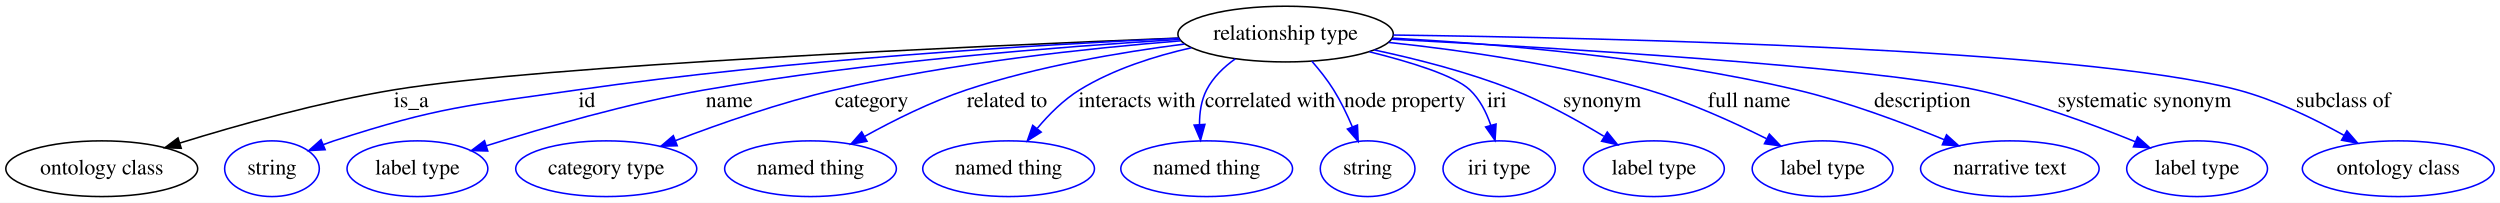
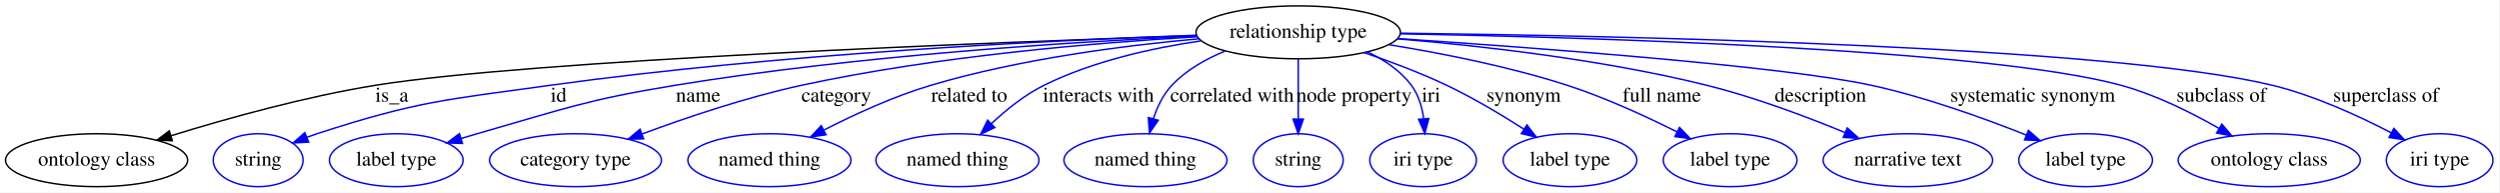
- <svg xmlns="http://www.w3.org/2000/svg" width="1615pt" height="131pt" viewBox="0.00 0.00 1615.49 131.00">
+ <svg xmlns="http://www.w3.org/2000/svg" width="1701pt" height="131pt" viewBox="0.00 0.00 1701.14 131.00">
  <g id="graph0" class="graph" transform="scale(1 1) rotate(0) translate(4 127)">
-     <polygon fill="#ffffff" stroke="transparent" points="-4,4 -4,-127 1611.489,-127 1611.489,4 -4,4" />
+     <polygon fill="#ffffff" stroke="transparent" points="-4,4 -4,-127 1697.141,-127 1697.141,4 -4,4" />
    <g id="node1" class="node">
-       <ellipse fill="none" stroke="#000000" cx="826.745" cy="-105" rx="69.588" ry="18" />
-       <text text-anchor="middle" x="826.745" y="-101.3" font-family="Times,serif" font-size="14.00" fill="#000000">relationship type</text>
+       <ellipse fill="none" stroke="#000000" cx="879.745" cy="-105" rx="69.588" ry="18" />
+       <text text-anchor="middle" x="879.745" y="-101.3" font-family="Times,serif" font-size="14.00" fill="#000000">relationship type</text>
    </g>
    <g id="node2" class="node">
      <ellipse fill="none" stroke="#000000" cx="61.745" cy="-18" rx="61.99" ry="18" />
      <text text-anchor="middle" x="61.745" y="-14.3" font-family="Times,serif" font-size="14.00" fill="#000000">ontology class</text>
    </g>
    <g id="edge1" class="edge">
-       <path fill="none" stroke="#000000" d="M757.87,-102.433C626.895,-97.265 346.46,-84.74 250.744,-69 203.028,-61.153 149.969,-46.274 112.246,-34.604" />
-       <polygon fill="#000000" stroke="#000000" points="113.103,-31.205 102.515,-31.56 111.013,-37.886 113.103,-31.205" />
-       <text text-anchor="middle" x="261.745" y="-57.8" font-family="Times,serif" font-size="14.00" fill="#000000">is_a</text>
+       <path fill="none" stroke="#000000" d="M810.64,-102.827C670.589,-98.129 357.607,-86.057 251.744,-69 203.768,-61.27 150.428,-46.378 112.508,-34.673" />
+       <polygon fill="#000000" stroke="#000000" points="113.315,-31.259 102.726,-31.619 111.228,-37.94 113.315,-31.259" />
+       <text text-anchor="middle" x="262.745" y="-57.8" font-family="Times,serif" font-size="14.00" fill="#000000">is_a</text>
    </g>
    <g id="node3" class="node">
      <ellipse fill="none" stroke="#0000ff" cx="171.744" cy="-18" rx="30.595" ry="18" />
      <text text-anchor="middle" x="171.744" y="-14.3" font-family="Times,serif" font-size="14.00" fill="#000000">string</text>
    </g>
    <g id="edge2" class="edge">
-       <path fill="none" stroke="#0000ff" d="M757.924,-102.311C668.22,-98.181 506.628,-88.605 369.745,-69 298.732,-58.829 279.966,-58.183 211.744,-36 209.484,-35.265 207.179,-34.441 204.876,-33.562" />
-       <polygon fill="#0000ff" stroke="#0000ff" points="206.104,-30.282 195.524,-29.715 203.441,-36.756 206.104,-30.282" />
-       <text text-anchor="middle" x="375.245" y="-57.8" font-family="Times,serif" font-size="14.00" fill="#000000">id</text>
+       <path fill="none" stroke="#0000ff" d="M810.282,-103.035C712.008,-99.587 526.942,-90.633 370.745,-69 299.254,-59.099 280.394,-58.274 211.744,-36 209.483,-35.266 207.179,-34.444 204.875,-33.565" />
+       <polygon fill="#0000ff" stroke="#0000ff" points="206.102,-30.286 195.522,-29.72 203.44,-36.76 206.102,-30.286" />
+       <text text-anchor="middle" x="376.245" y="-57.8" font-family="Times,serif" font-size="14.00" fill="#000000">id</text>
    </g>
    <g id="node4" class="node">
      <ellipse fill="none" stroke="#0000ff" cx="265.745" cy="-18" rx="45.492" ry="18" />
      <text text-anchor="middle" x="265.745" y="-14.3" font-family="Times,serif" font-size="14.00" fill="#000000">label type</text>
    </g>
    <g id="edge3" class="edge">
-       <path fill="none" stroke="#0000ff" d="M758.245,-101.538C682.748,-97 557.921,-87.362 451.745,-69 402.528,-60.489 347.514,-44.58 310.171,-32.785" />
-       <polygon fill="#0000ff" stroke="#0000ff" points="311.19,-29.436 300.599,-29.73 309.061,-36.105 311.19,-29.436" />
-       <text text-anchor="middle" x="467.245" y="-57.8" font-family="Times,serif" font-size="14.00" fill="#000000">name</text>
+       <path fill="none" stroke="#0000ff" d="M810.677,-102.426C726.422,-98.531 579.867,-89.314 455.745,-69 394.789,-59.024 380.139,-52.952 320.745,-36 317.203,-34.989 313.548,-33.899 309.885,-32.773" />
+       <polygon fill="#0000ff" stroke="#0000ff" points="310.83,-29.401 300.241,-29.736 308.728,-36.078 310.83,-29.401" />
+       <text text-anchor="middle" x="471.245" y="-57.8" font-family="Times,serif" font-size="14.00" fill="#000000">name</text>
    </g>
    <g id="node5" class="node">
      <ellipse fill="none" stroke="#0000ff" cx="387.745" cy="-18" rx="58.49" ry="18" />
      <text text-anchor="middle" x="387.745" y="-14.3" font-family="Times,serif" font-size="14.00" fill="#000000">category type</text>
    </g>
    <g id="edge4" class="edge">
-       <path fill="none" stroke="#0000ff" d="M759.011,-100.643C699.583,-95.869 611.128,-86.45 535.745,-69 500.3,-60.796 461.455,-47.226 432.458,-36.146" />
-       <polygon fill="#0000ff" stroke="#0000ff" points="433.61,-32.839 423.021,-32.495 431.085,-39.367 433.61,-32.839" />
-       <text text-anchor="middle" x="559.245" y="-57.8" font-family="Times,serif" font-size="14.00" fill="#000000">category</text>
+       <path fill="none" stroke="#0000ff" d="M811.087,-101.99C742.31,-97.972 633.743,-88.893 541.745,-69 504.361,-60.916 463.303,-47.057 432.989,-35.825" />
+       <polygon fill="#0000ff" stroke="#0000ff" points="434.135,-32.517 423.543,-32.281 431.676,-39.071 434.135,-32.517" />
+       <text text-anchor="middle" x="565.245" y="-57.8" font-family="Times,serif" font-size="14.00" fill="#000000">category</text>
    </g>
    <g id="node6" class="node">
      <ellipse fill="none" stroke="#0000ff" cx="519.745" cy="-18" rx="55.491" ry="18" />
      <text text-anchor="middle" x="519.745" y="-14.3" font-family="Times,serif" font-size="14.00" fill="#000000">named thing</text>
    </g>
    <g id="edge5" class="edge">
-       <path fill="none" stroke="#0000ff" d="M761.517,-98.583C720.387,-93.326 666.576,-84.203 620.745,-69 597.832,-61.399 573.643,-49.344 554.683,-38.861" />
-       <polygon fill="#0000ff" stroke="#0000ff" points="556.254,-35.729 545.824,-33.868 552.817,-41.827 556.254,-35.729" />
-       <text text-anchor="middle" x="646.745" y="-57.8" font-family="Times,serif" font-size="14.00" fill="#000000">related to</text>
+       <path fill="none" stroke="#0000ff" d="M812.021,-100.605C761.068,-96.019 689.963,-86.877 629.745,-69 604.545,-61.519 577.756,-49.202 556.925,-38.546" />
+       <polygon fill="#0000ff" stroke="#0000ff" points="558.285,-35.308 547.8,-33.79 555.05,-41.516 558.285,-35.308" />
+       <text text-anchor="middle" x="655.745" y="-57.8" font-family="Times,serif" font-size="14.00" fill="#000000">related to</text>
    </g>
    <g id="node7" class="node">
      <ellipse fill="none" stroke="#0000ff" cx="647.745" cy="-18" rx="55.491" ry="18" />
      <text text-anchor="middle" x="647.745" y="-14.3" font-family="Times,serif" font-size="14.00" fill="#000000">named thing</text>
    </g>
    <g id="edge6" class="edge">
-       <path fill="none" stroke="#0000ff" d="M765.86,-96.145C742.12,-90.799 715.455,-82.329 693.745,-69 683.32,-62.599 673.862,-53.138 666.272,-44.097" />
-       <polygon fill="#0000ff" stroke="#0000ff" points="668.811,-41.667 659.851,-36.013 663.33,-46.02 668.811,-41.667" />
-       <text text-anchor="middle" x="730.745" y="-57.8" font-family="Times,serif" font-size="14.00" fill="#000000">interacts with</text>
+       <path fill="none" stroke="#0000ff" d="M813.505,-99.185C780.158,-94.314 739.886,-85.378 706.745,-69 693.59,-62.499 680.999,-52.362 670.852,-42.833" />
+       <polygon fill="#0000ff" stroke="#0000ff" points="673.195,-40.229 663.601,-35.735 668.299,-45.231 673.195,-40.229" />
+       <text text-anchor="middle" x="743.745" y="-57.8" font-family="Times,serif" font-size="14.00" fill="#000000">interacts with</text>
    </g>
    <g id="node8" class="node">
      <ellipse fill="none" stroke="#0000ff" cx="775.745" cy="-18" rx="55.491" ry="18" />
      <text text-anchor="middle" x="775.745" y="-14.3" font-family="Times,serif" font-size="14.00" fill="#000000">named thing</text>
    </g>
    <g id="edge7" class="edge">
-       <path fill="none" stroke="#0000ff" d="M794.286,-89.031C786.864,-83.738 779.933,-77.083 775.745,-69 772.216,-62.19 771.075,-54.149 771.111,-46.49" />
-       <polygon fill="#0000ff" stroke="#0000ff" points="774.608,-46.643 771.774,-36.434 767.623,-46.182 774.608,-46.643" />
-       <text text-anchor="middle" x="816.745" y="-57.8" font-family="Times,serif" font-size="14.00" fill="#000000">correlated with</text>
+       <path fill="none" stroke="#0000ff" d="M829.88,-92.216C816.743,-86.845 803.524,-79.355 793.745,-69 787.786,-62.691 783.784,-54.29 781.102,-46.13" />
+       <polygon fill="#0000ff" stroke="#0000ff" points="784.467,-45.168 778.443,-36.453 777.718,-47.023 784.467,-45.168" />
+       <text text-anchor="middle" x="834.745" y="-57.8" font-family="Times,serif" font-size="14.00" fill="#000000">correlated with</text>
    </g>
    <g id="node9" class="node">
      <ellipse fill="none" stroke="#0000ff" cx="879.745" cy="-18" rx="30.595" ry="18" />
      <text text-anchor="middle" x="879.745" y="-14.3" font-family="Times,serif" font-size="14.00" fill="#000000">string</text>
    </g>
    <g id="edge8" class="edge">
-       <path fill="none" stroke="#0000ff" d="M843.656,-87.526C848.584,-81.891 853.72,-75.433 857.745,-69 862.399,-61.561 866.524,-52.967 869.908,-44.978" />
-       <polygon fill="#0000ff" stroke="#0000ff" points="873.175,-46.236 873.655,-35.652 866.679,-43.627 873.175,-46.236" />
-       <text text-anchor="middle" x="903.745" y="-57.8" font-family="Times,serif" font-size="14.00" fill="#000000">node property</text>
+       <path fill="none" stroke="#0000ff" d="M879.745,-86.974C879.745,-75.192 879.745,-59.561 879.745,-46.158" />
+       <polygon fill="#0000ff" stroke="#0000ff" points="883.245,-46.003 879.745,-36.003 876.245,-46.003 883.245,-46.003" />
+       <text text-anchor="middle" x="917.745" y="-57.8" font-family="Times,serif" font-size="14.00" fill="#000000">node property</text>
    </g>
    <g id="node10" class="node">
      <ellipse fill="none" stroke="#0000ff" cx="964.745" cy="-18" rx="36.294" ry="18" />
      <text text-anchor="middle" x="964.745" y="-14.3" font-family="Times,serif" font-size="14.00" fill="#000000">iri type</text>
    </g>
    <g id="edge9" class="edge">
-       <path fill="none" stroke="#0000ff" d="M880.931,-93.543C907.537,-86.964 935.95,-78.198 945.745,-69 952.208,-62.93 956.486,-54.457 959.312,-46.158" />
-       <polygon fill="#0000ff" stroke="#0000ff" points="962.748,-46.87 962.089,-36.296 956.01,-44.973 962.748,-46.87" />
-       <text text-anchor="middle" x="963.245" y="-57.8" font-family="Times,serif" font-size="14.00" fill="#000000">iri</text>
+       <path fill="none" stroke="#0000ff" d="M926.827,-91.692C938.188,-86.364 949.208,-79.027 956.745,-69 961.612,-62.524 964.039,-54.263 965.143,-46.285" />
+       <polygon fill="#0000ff" stroke="#0000ff" points="968.647,-46.373 965.926,-36.134 961.667,-45.835 968.647,-46.373" />
+       <text text-anchor="middle" x="970.245" y="-57.8" font-family="Times,serif" font-size="14.00" fill="#000000">iri</text>
    </g>
    <g id="node11" class="node">
      <ellipse fill="none" stroke="#0000ff" cx="1064.745" cy="-18" rx="45.492" ry="18" />
      <text text-anchor="middle" x="1064.745" y="-14.3" font-family="Times,serif" font-size="14.00" fill="#000000">label type</text>
    </g>
    <g id="edge10" class="edge">
-       <path fill="none" stroke="#0000ff" d="M884.048,-94.732C911.698,-88.835 945.023,-80.322 973.745,-69 994.073,-60.986 1015.454,-49.198 1032.38,-38.972" />
-       <polygon fill="#0000ff" stroke="#0000ff" points="1034.609,-41.71 1041.289,-33.486 1030.939,-35.749 1034.609,-41.71" />
-       <text text-anchor="middle" x="1031.245" y="-57.8" font-family="Times,serif" font-size="14.00" fill="#000000">synonym</text>
+       <path fill="none" stroke="#0000ff" d="M924.532,-91.221C942.355,-85.177 962.842,-77.516 980.745,-69 998.775,-60.423 1017.875,-49.029 1033.299,-39.187" />
+       <polygon fill="#0000ff" stroke="#0000ff" points="1035.428,-41.978 1041.919,-33.604 1031.623,-36.102 1035.428,-41.978" />
+       <text text-anchor="middle" x="1033.245" y="-57.8" font-family="Times,serif" font-size="14.00" fill="#000000">synonym</text>
    </g>
    <g id="node12" class="node">
      <ellipse fill="none" stroke="#0000ff" cx="1173.745" cy="-18" rx="45.492" ry="18" />
      <text text-anchor="middle" x="1173.745" y="-14.3" font-family="Times,serif" font-size="14.00" fill="#000000">label type</text>
    </g>
    <g id="edge11" class="edge">
-       <path fill="none" stroke="#0000ff" d="M893.357,-99.602C940.765,-94.594 1005.575,-85.361 1060.745,-69 1087.348,-61.11 1115.815,-48.233 1137.521,-37.392" />
-       <polygon fill="#0000ff" stroke="#0000ff" points="1139.355,-40.386 1146.685,-32.736 1136.185,-34.145 1139.355,-40.386" />
-       <text text-anchor="middle" x="1126.245" y="-57.8" font-family="Times,serif" font-size="14.00" fill="#000000">full name</text>
+       <path fill="none" stroke="#0000ff" d="M941.665,-96.556C977.555,-90.741 1023.305,-81.741 1062.745,-69 1088.586,-60.652 1116.348,-47.895 1137.643,-37.229" />
+       <polygon fill="#0000ff" stroke="#0000ff" points="1139.318,-40.304 1146.645,-32.652 1136.145,-34.064 1139.318,-40.304" />
+       <text text-anchor="middle" x="1127.245" y="-57.8" font-family="Times,serif" font-size="14.00" fill="#000000">full name</text>
    </g>
    <g id="node13" class="node">
      <ellipse fill="none" stroke="#0000ff" cx="1294.745" cy="-18" rx="57.69" ry="18" />
      <text text-anchor="middle" x="1294.745" y="-14.3" font-family="Times,serif" font-size="14.00" fill="#000000">narrative text</text>
    </g>
    <g id="edge12" class="edge">
-       <path fill="none" stroke="#0000ff" d="M895.833,-102.391C963.182,-98.697 1068.112,-89.877 1156.745,-69 1189.626,-61.255 1225.366,-47.9 1252.234,-36.799" />
-       <polygon fill="#0000ff" stroke="#0000ff" points="1253.841,-39.921 1261.71,-32.826 1251.134,-33.465 1253.841,-39.921" />
-       <text text-anchor="middle" x="1238.245" y="-57.8" font-family="Times,serif" font-size="14.00" fill="#000000">description</text>
+       <path fill="none" stroke="#0000ff" d="M947.382,-100.566C1004.172,-95.818 1087.118,-86.476 1157.745,-69 1190.109,-60.992 1225.333,-47.773 1251.96,-36.8" />
+       <polygon fill="#0000ff" stroke="#0000ff" points="1253.482,-39.957 1261.359,-32.872 1250.783,-33.498 1253.482,-39.957" />
+       <text text-anchor="middle" x="1235.245" y="-57.8" font-family="Times,serif" font-size="14.00" fill="#000000">description</text>
    </g>
    <g id="node14" class="node">
      <ellipse fill="none" stroke="#0000ff" cx="1415.745" cy="-18" rx="45.492" ry="18" />
      <text text-anchor="middle" x="1415.745" y="-14.3" font-family="Times,serif" font-size="14.00" fill="#000000">label type</text>
    </g>
    <g id="edge13" class="edge">
-       <path fill="none" stroke="#0000ff" d="M895.287,-101.665C1001.949,-96.105 1202.68,-84.048 1272.745,-69 1308.476,-61.326 1347.45,-47.004 1375.673,-35.487" />
-       <polygon fill="#0000ff" stroke="#0000ff" points="1377.286,-38.607 1385.185,-31.545 1374.606,-32.14 1377.286,-38.607" />
-       <text text-anchor="middle" x="1381.745" y="-57.8" font-family="Times,serif" font-size="14.00" fill="#000000">systematic synonym</text>
+       <path fill="none" stroke="#0000ff" d="M947.434,-100.75C1042.364,-94.447 1210.111,-81.964 1269.745,-69 1306.399,-61.032 1346.528,-46.572 1375.424,-35.078" />
+       <polygon fill="#0000ff" stroke="#0000ff" points="1376.806,-38.295 1384.771,-31.308 1374.188,-31.803 1376.806,-38.295" />
+       <text text-anchor="middle" x="1379.745" y="-57.8" font-family="Times,serif" font-size="14.00" fill="#000000">systematic synonym</text>
    </g>
    <g id="node15" class="node">
-       <ellipse fill="none" stroke="#0000ff" cx="1545.745" cy="-18" rx="61.99" ry="18" />
-       <text text-anchor="middle" x="1545.745" y="-14.3" font-family="Times,serif" font-size="14.00" fill="#000000">ontology class</text>
+       <ellipse fill="none" stroke="#0000ff" cx="1540.745" cy="-18" rx="61.99" ry="18" />
+       <text text-anchor="middle" x="1540.745" y="-14.3" font-family="Times,serif" font-size="14.00" fill="#000000">ontology class</text>
    </g>
    <g id="edge14" class="edge">
-       <path fill="none" stroke="#0000ff" d="M896.348,-104.378C1034.9,-102.574 1340.572,-95.611 1441.745,-69 1465.921,-62.641 1491.141,-50.432 1510.69,-39.554" />
-       <polygon fill="#0000ff" stroke="#0000ff" points="1512.573,-42.509 1519.525,-34.514 1509.105,-36.429 1512.573,-42.509" />
-       <text text-anchor="middle" x="1510.245" y="-57.8" font-family="Times,serif" font-size="14.00" fill="#000000">subclass of</text>
+       <path fill="none" stroke="#0000ff" d="M949.317,-104.002C1078.218,-101.58 1349.27,-93.64 1439.745,-69 1463.199,-62.612 1487.579,-50.483 1506.509,-39.655" />
+       <polygon fill="#0000ff" stroke="#0000ff" points="1508.482,-42.555 1515.336,-34.475 1504.94,-36.518 1508.482,-42.555" />
+       <text text-anchor="middle" x="1508.245" y="-57.8" font-family="Times,serif" font-size="14.00" fill="#000000">subclass of</text>
+     </g>
+     <g id="node16" class="node">
+       <ellipse fill="none" stroke="#0000ff" cx="1656.745" cy="-18" rx="36.294" ry="18" />
+       <text text-anchor="middle" x="1656.745" y="-14.3" font-family="Times,serif" font-size="14.00" fill="#000000">iri type</text>
+     </g>
+     <g id="edge15" class="edge">
+       <path fill="none" stroke="#0000ff" d="M949.34,-104.427C1095.874,-102.699 1431.826,-95.845 1542.745,-69 1571.325,-62.083 1601.62,-48.181 1623.79,-36.636" />
+       <polygon fill="#0000ff" stroke="#0000ff" points="1625.581,-39.647 1632.765,-31.86 1622.293,-33.468 1625.581,-39.647" />
+       <text text-anchor="middle" x="1620.245" y="-57.8" font-family="Times,serif" font-size="14.00" fill="#000000">superclass of</text>
    </g>
  </g>
</svg>
